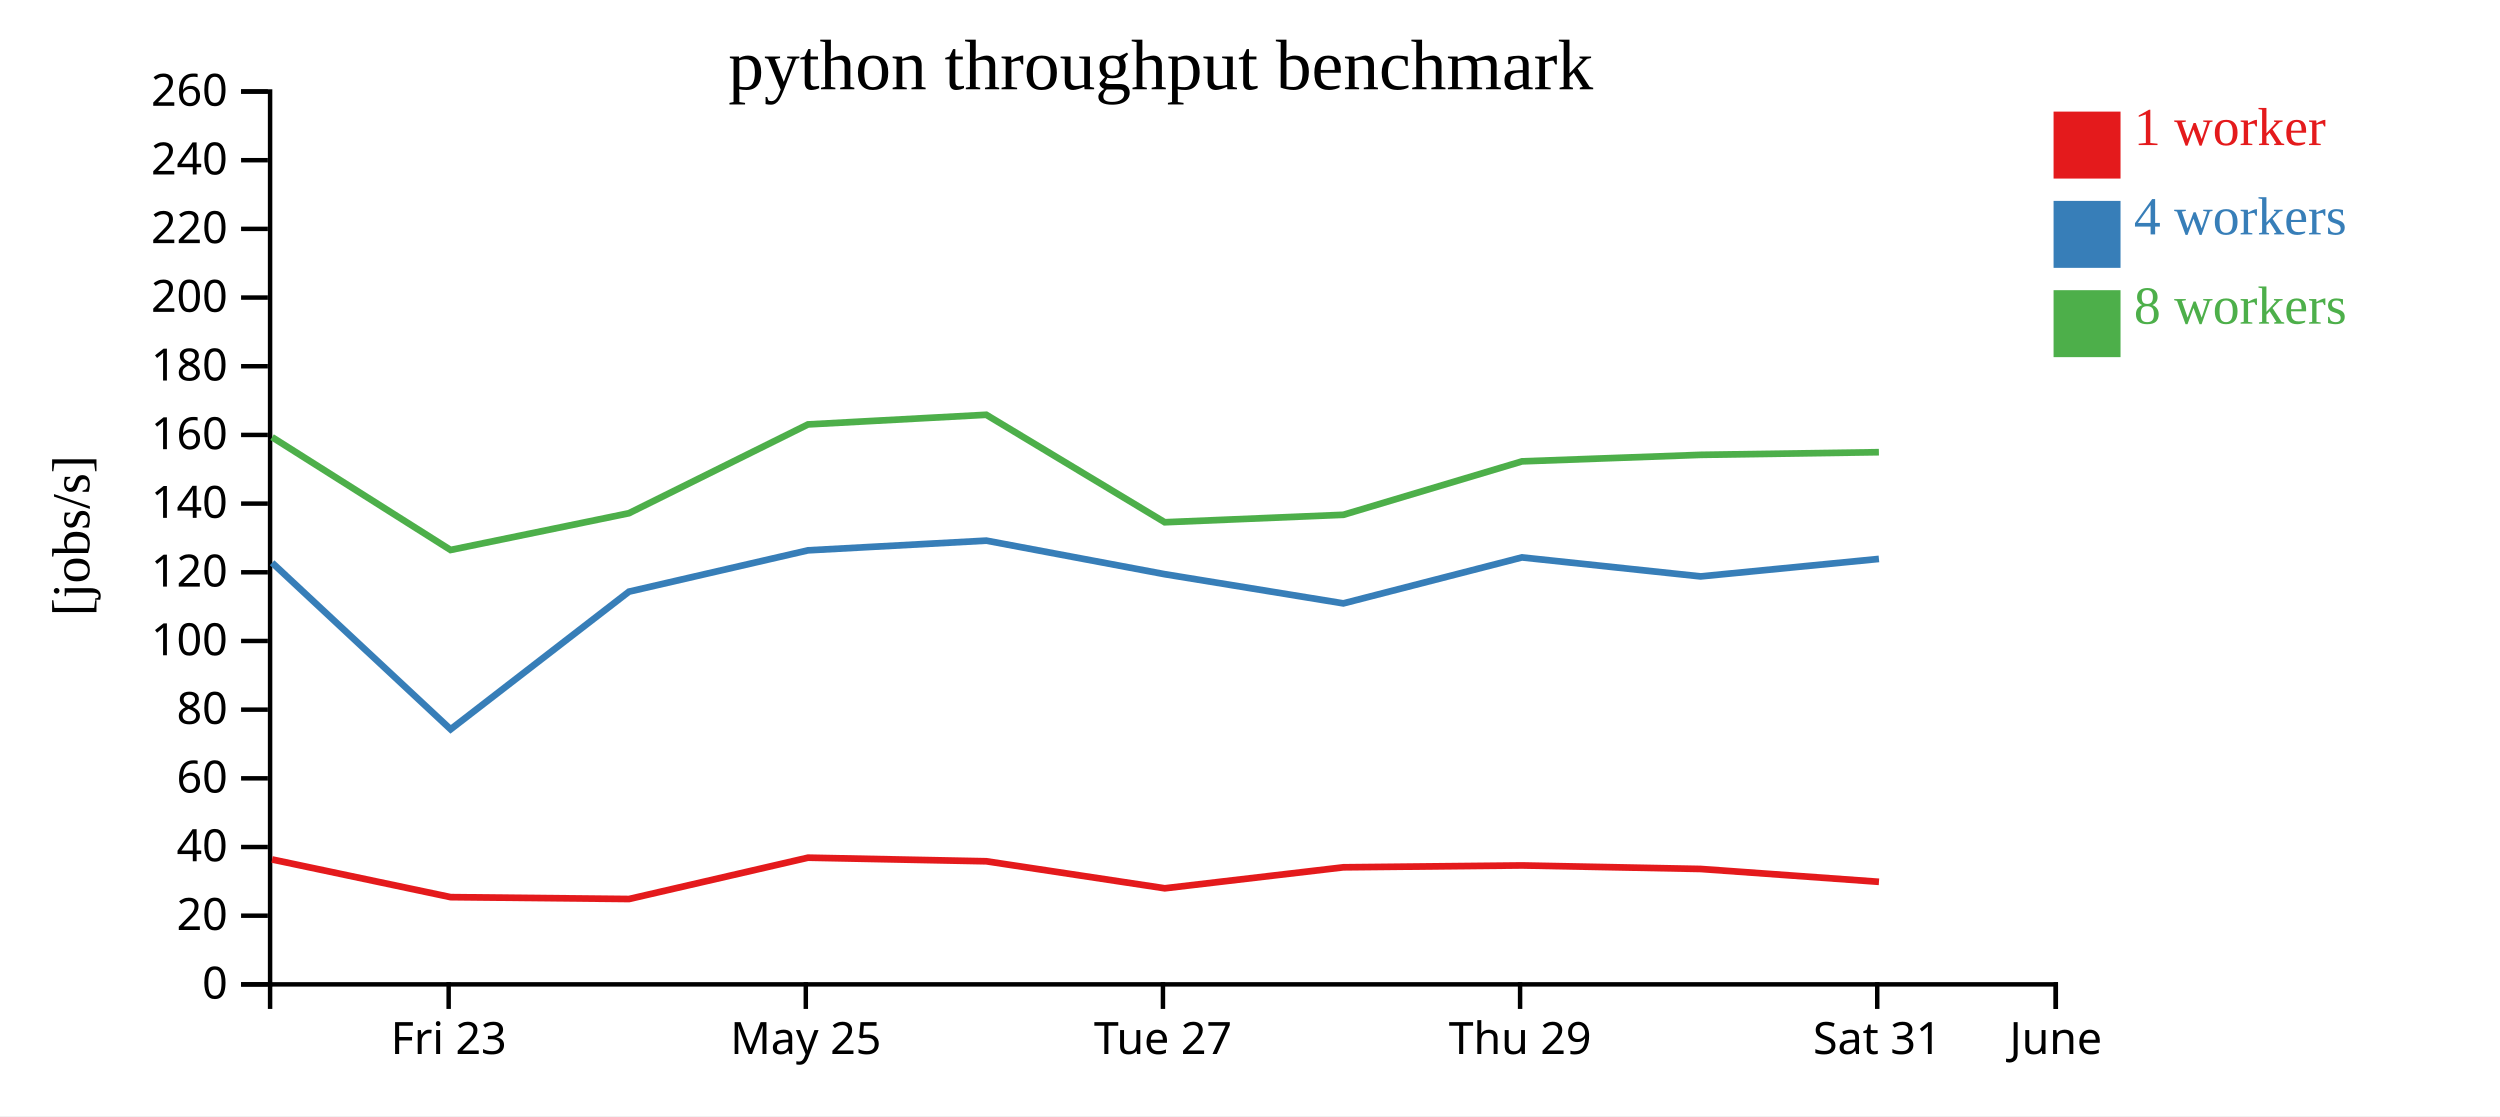
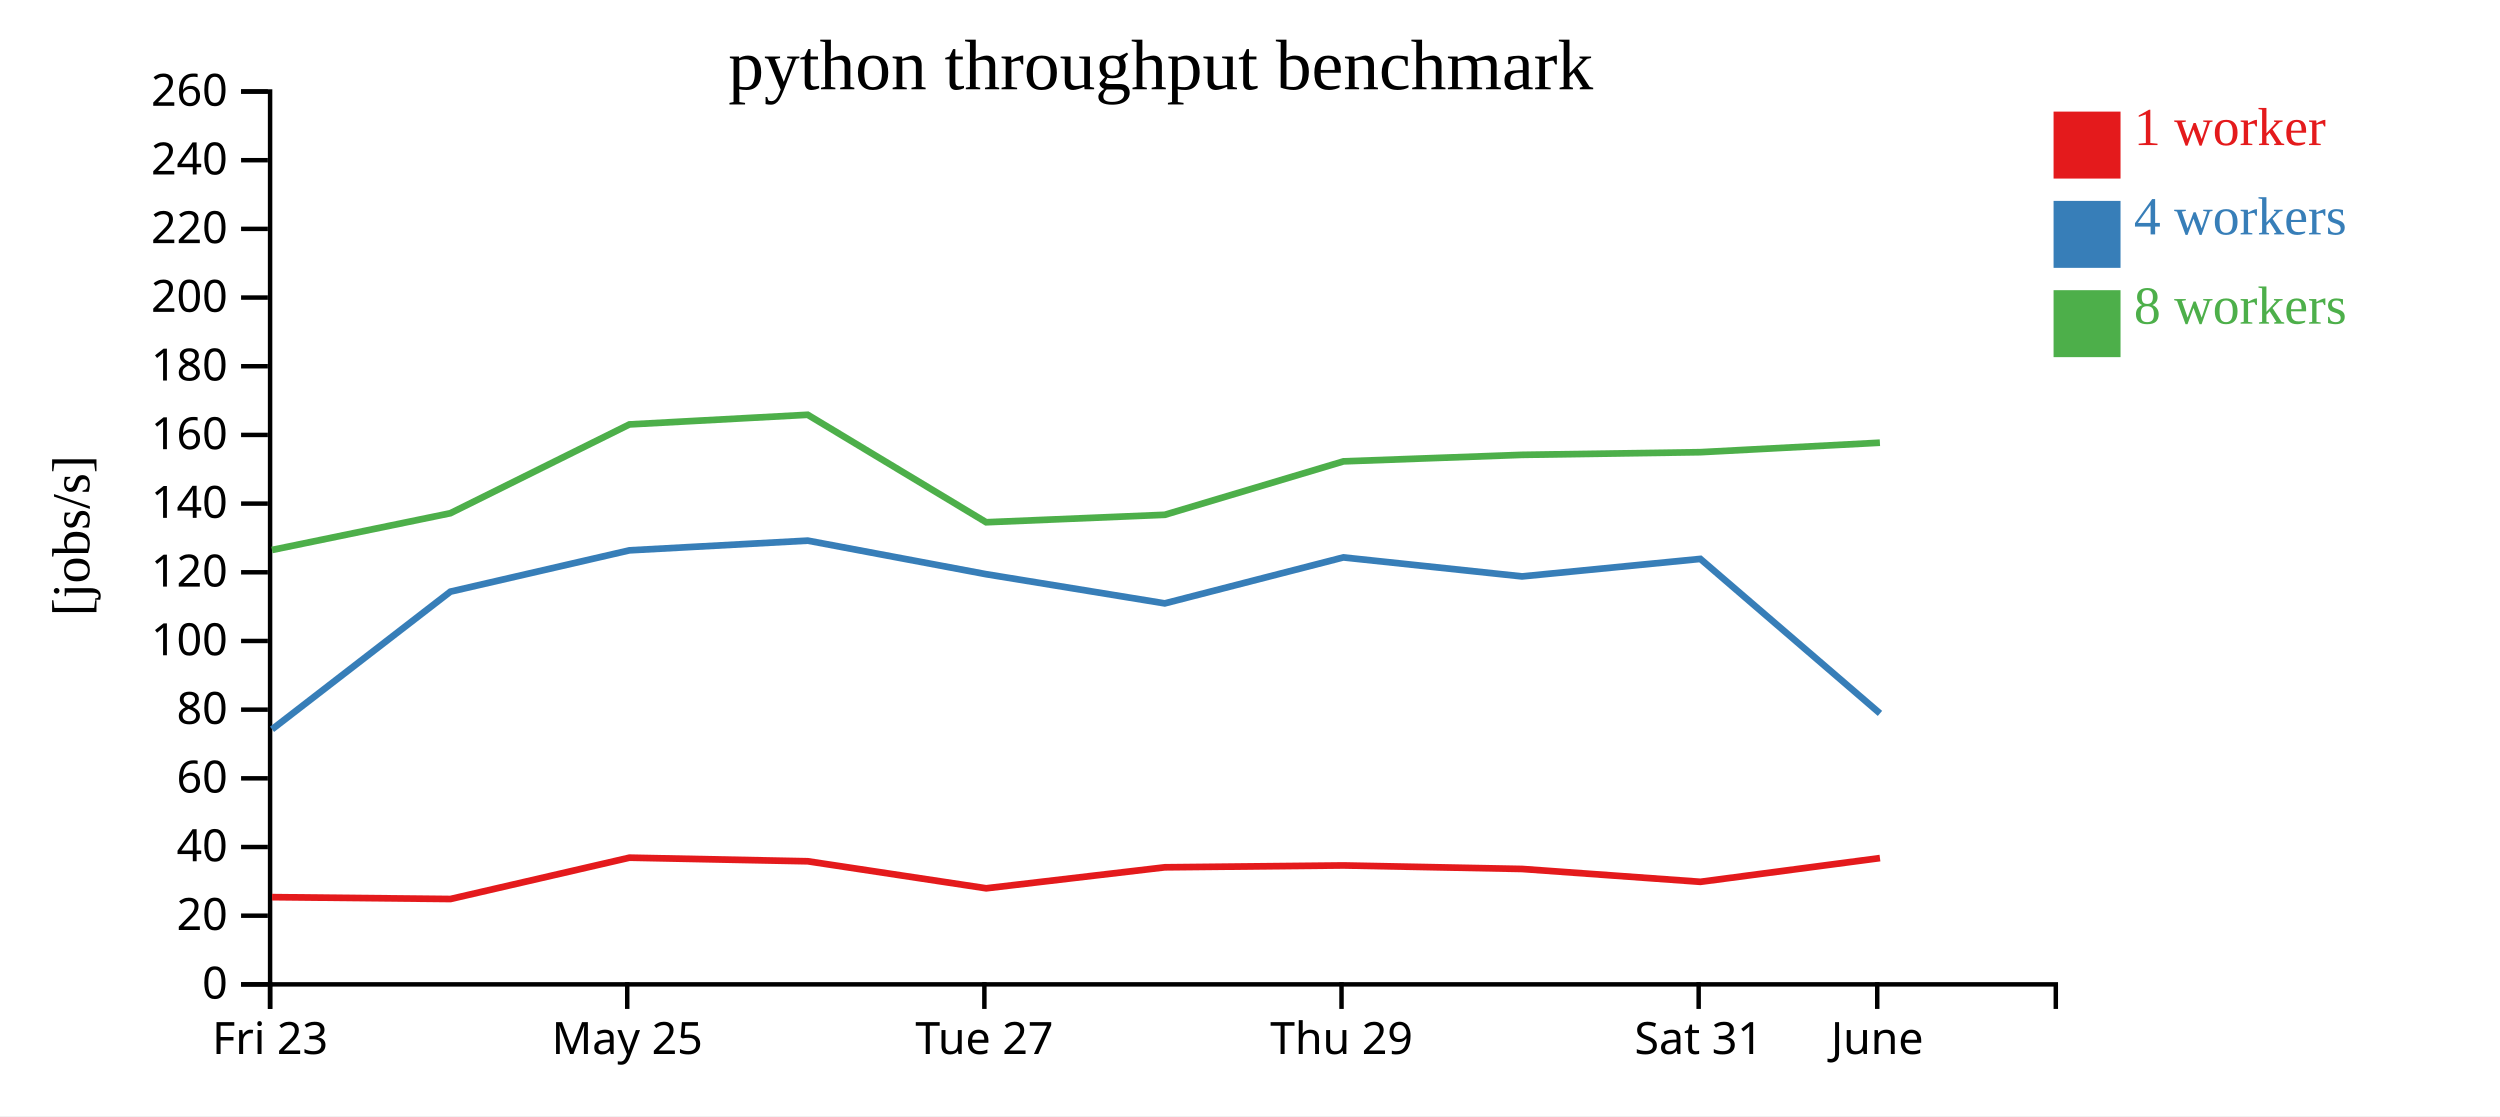
<svg xmlns="http://www.w3.org/2000/svg" width="560" height="250">
  <rect width="100%" height="100%" fill="white" />
  <g transform="translate(60,20)">
    <g transform="translate(0,200)" fill="none" font-size="10" font-family="sans-serif" text-anchor="middle">
      <path class="domain" stroke="currentColor" d="M0.5,6V0.5H400.5V6" />
-       <g class="tick" opacity="1" transform="translate(40.5,0)">
+       <g class="tick" opacity="1" transform="translate(0.5,0)">
        <line stroke="currentColor" y2="6" />
        <text fill="currentColor" y="9" dy="0.71em">Fri 23</text>
      </g>
-       <g class="tick" opacity="1" transform="translate(120.5,0)">
+       <g class="tick" opacity="1" transform="translate(80.5,0)">
        <line stroke="currentColor" y2="6" />
        <text fill="currentColor" y="9" dy="0.71em">May 25</text>
      </g>
-       <g class="tick" opacity="1" transform="translate(200.5,0)">
+       <g class="tick" opacity="1" transform="translate(160.5,0)">
        <line stroke="currentColor" y2="6" />
        <text fill="currentColor" y="9" dy="0.71em">Tue 27</text>
      </g>
-       <g class="tick" opacity="1" transform="translate(280.5,0)">
+       <g class="tick" opacity="1" transform="translate(240.5,0)">
        <line stroke="currentColor" y2="6" />
        <text fill="currentColor" y="9" dy="0.71em">Thu 29</text>
      </g>
-       <g class="tick" opacity="1" transform="translate(360.5,0)">
+       <g class="tick" opacity="1" transform="translate(320.5,0)">
        <line stroke="currentColor" y2="6" />
        <text fill="currentColor" y="9" dy="0.71em">Sat 31</text>
      </g>
-       <g class="tick" opacity="1" transform="translate(400.5,0)">
+       <g class="tick" opacity="1" transform="translate(360.5,0)">
        <line stroke="currentColor" y2="6" />
        <text fill="currentColor" y="9" dy="0.71em">June</text>
      </g>
    </g>
    <g fill="none" font-size="10" font-family="sans-serif" text-anchor="end">
      <path class="domain" stroke="currentColor" d="M-6,200.5H0.5V0.5H-6" />
      <g class="tick" opacity="1" transform="translate(0,200.5)">
        <line stroke="currentColor" x2="-6" />
        <text fill="currentColor" x="-9" dy="0.32em">0</text>
      </g>
      <g class="tick" opacity="1" transform="translate(0,185.1154)">
        <line stroke="currentColor" x2="-6" />
        <text fill="currentColor" x="-9" dy="0.32em">20</text>
      </g>
      <g class="tick" opacity="1" transform="translate(0,169.7308)">
        <line stroke="currentColor" x2="-6" />
        <text fill="currentColor" x="-9" dy="0.32em">40</text>
      </g>
      <g class="tick" opacity="1" transform="translate(0,154.3462)">
        <line stroke="currentColor" x2="-6" />
        <text fill="currentColor" x="-9" dy="0.32em">60</text>
      </g>
      <g class="tick" opacity="1" transform="translate(0,138.9615)">
        <line stroke="currentColor" x2="-6" />
        <text fill="currentColor" x="-9" dy="0.32em">80</text>
      </g>
      <g class="tick" opacity="1" transform="translate(0,123.5769)">
        <line stroke="currentColor" x2="-6" />
        <text fill="currentColor" x="-9" dy="0.32em">100</text>
      </g>
      <g class="tick" opacity="1" transform="translate(0,108.1923)">
        <line stroke="currentColor" x2="-6" />
        <text fill="currentColor" x="-9" dy="0.32em">120</text>
      </g>
      <g class="tick" opacity="1" transform="translate(0,92.80769)">
        <line stroke="currentColor" x2="-6" />
        <text fill="currentColor" x="-9" dy="0.32em">140</text>
      </g>
      <g class="tick" opacity="1" transform="translate(0,77.42308)">
        <line stroke="currentColor" x2="-6" />
        <text fill="currentColor" x="-9" dy="0.32em">160</text>
      </g>
      <g class="tick" opacity="1" transform="translate(0,62.03846)">
        <line stroke="currentColor" x2="-6" />
        <text fill="currentColor" x="-9" dy="0.32em">180</text>
      </g>
      <g class="tick" opacity="1" transform="translate(0,46.65385)">
        <line stroke="currentColor" x2="-6" />
        <text fill="currentColor" x="-9" dy="0.32em">200</text>
      </g>
      <g class="tick" opacity="1" transform="translate(0,31.26923)">
        <line stroke="currentColor" x2="-6" />
        <text fill="currentColor" x="-9" dy="0.32em">220</text>
      </g>
      <g class="tick" opacity="1" transform="translate(0,15.88462)">
        <line stroke="currentColor" x2="-6" />
        <text fill="currentColor" x="-9" dy="0.32em">240</text>
      </g>
      <g class="tick" opacity="1" transform="translate(0,0.5)">
        <line stroke="currentColor" x2="-6" />
        <text fill="currentColor" x="-9" dy="0.32em">260</text>
      </g>
    </g>
    <text text-anchor="middle" style="font-size: 12px" transform="rotate(-90)" y="-40" x="-100">[jobs/s]</text>
    <text text-anchor="middle" style="font-size: 16px" y="0" x="200">python throughput benchmark</text>
-     <path class="line" fill="none" stroke="#e41a1c" stroke-width="1.5" d="M0.942,172.518L40.942,180.96L80.907,181.377L120.999,172.119L160.939,172.928L200.912,178.979L240.921,174.277L280.935,173.861L320.936,174.648L360.888,177.529" />
-     <path class="line" fill="none" stroke="#377eb8" stroke-width="1.5" d="M0.959,106.062L40.939,143.364L80.89,112.528L120.995,103.274L160.929,101.102L200.89,108.621L240.907,115.158L280.904,104.861L320.925,109.117L360.88,105.197" />
-     <path class="line" fill="none" stroke="#4daf4a" stroke-width="1.5" d="M0.943,77.926L40.922,103.193L80.883,94.962L120.987,75.071L160.922,72.91L200.9,96.987L240.923,95.314L280.947,83.344L320.93,81.887L360.872,81.292" />
+     <path class="line" fill="none" stroke="#e41a1c" stroke-width="1.5" d="M0.942,180.96L40.907,181.377L80.999,172.119L120.939,172.928L160.912,178.979L200.921,174.277L240.935,173.861L280.936,174.648L320.888,177.529L361.111,172.21" />
+     <path class="line" fill="none" stroke="#377eb8" stroke-width="1.5" d="M0.939,143.364L40.89,112.528L80.995,103.274L120.929,101.102L160.89,108.621L200.907,115.158L240.904,104.861L280.925,109.117L320.88,105.197L361.113,139.804" />
+     <path class="line" fill="none" stroke="#4daf4a" stroke-width="1.5" d="M0.922,103.193L40.883,94.962L80.987,75.071L120.922,72.91L160.9,96.987L200.923,95.314L240.947,83.344L280.93,81.887L320.872,81.292L361.102,79.166" />
    <rect class="dot" x="400" y="5" width="15" height="15" style="fill: #e41a1c;" />
    <rect class="dot" x="400" y="25" width="15" height="15" style="fill: #377eb8;" />
    <rect class="dot" x="400" y="45" width="15" height="15" style="fill: #4daf4a;" />
    <text class="label" x="418" y="12.5" style="fill: #e41a1c; alignment-baseline: middle;" text-anchor="left">1 worker</text>
    <text class="label" x="418" y="32.5" style="fill: #377eb8; alignment-baseline: middle;" text-anchor="left">4 workers</text>
    <text class="label" x="418" y="52.5" style="fill: #4daf4a; alignment-baseline: middle;" text-anchor="left">8 workers</text>
  </g>
</svg>
